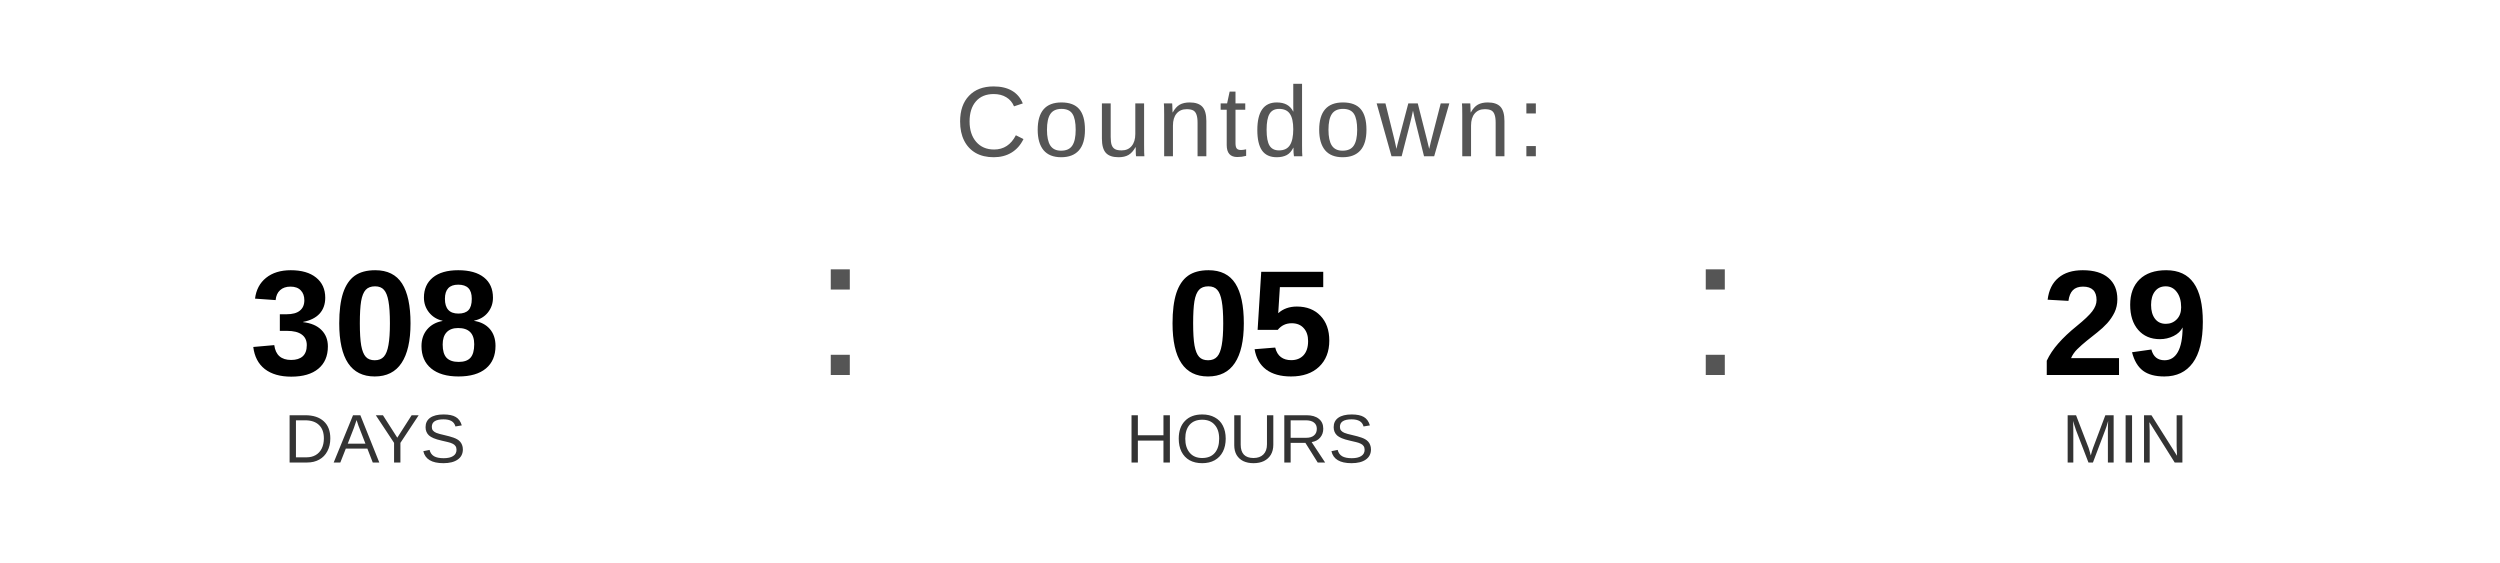
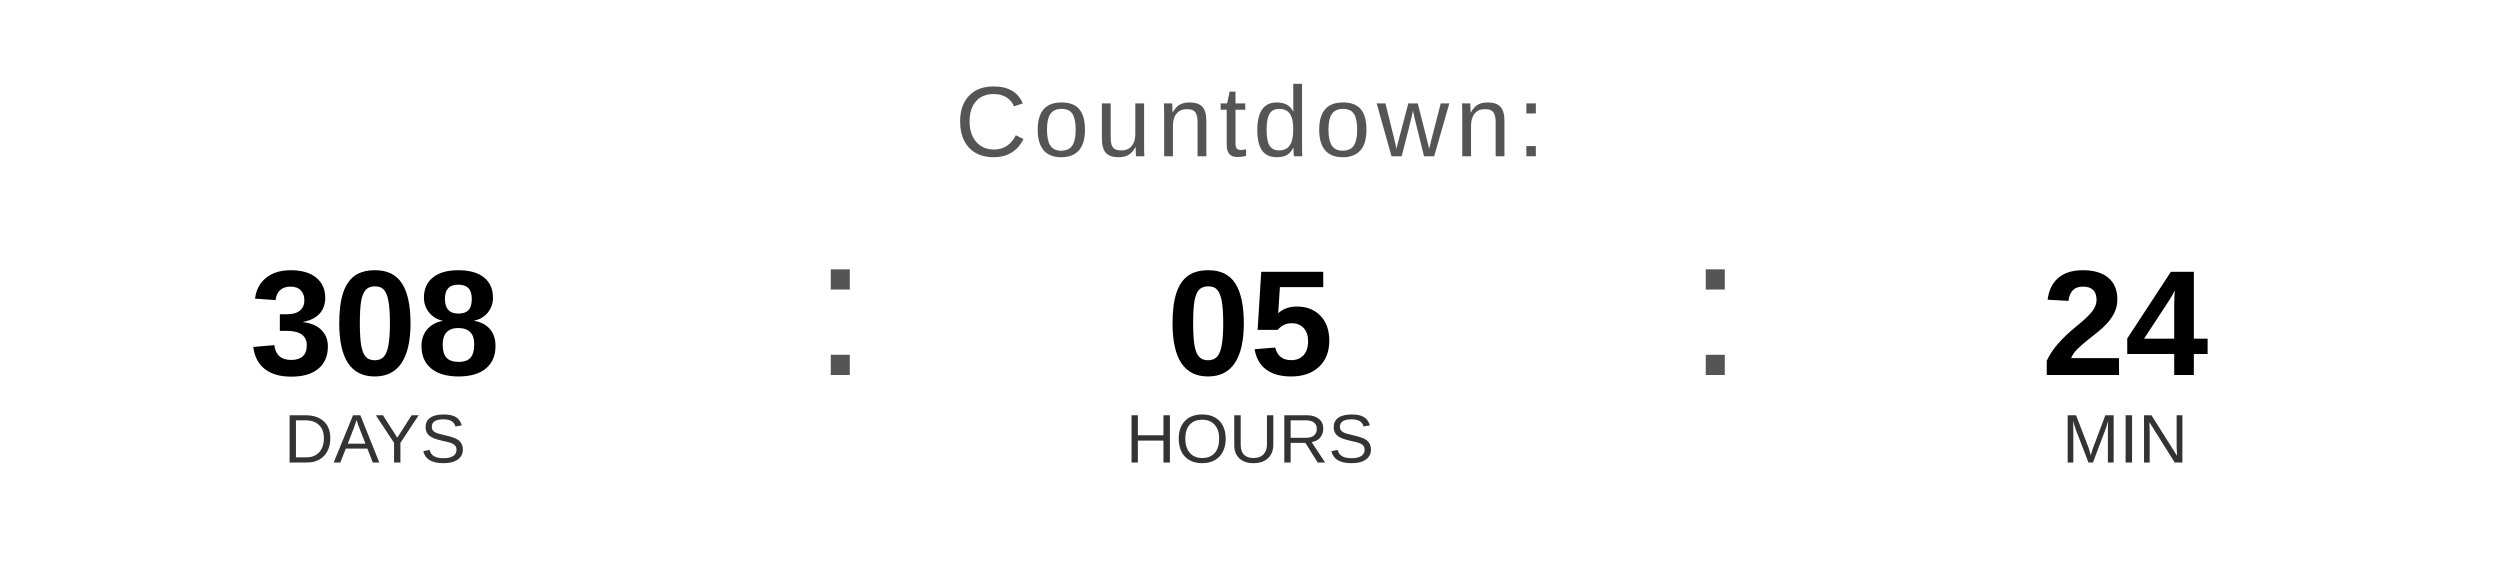
<svg xmlns="http://www.w3.org/2000/svg" width="400" height="90" viewBox="0 0 400 90">
  <text x="200" y="25" font-family="Arial, Helvetica, sans-serif" font-size="16" fill="#555555" text-anchor="middle" letter-spacing="1">
    Countdown:
  </text>
  <text x="60" y="60" font-family="Arial, Helvetica, sans-serif" font-size="24" font-weight="bold" fill="#000000" text-anchor="middle">308</text>
  <text x="60" y="74" font-family="Arial, Helvetica, sans-serif" font-size="11" fill="#333333" text-anchor="middle">DAYS</text>
  <text x="130" y="60" font-family="Arial, sans-serif" font-size="32" fill="#555555">:</text>
  <text x="200" y="60" font-family="Arial, Helvetica, sans-serif" font-size="24" font-weight="bold" fill="#000000" text-anchor="middle">05</text>
  <text x="200" y="74" font-family="Arial, Helvetica, sans-serif" font-size="11" fill="#333333" text-anchor="middle">HOURS</text>
  <text x="270" y="60" font-family="Arial, sans-serif" font-size="32" fill="#555555">:</text>
-   <text x="340" y="60" font-family="Arial, Helvetica, sans-serif" font-size="24" font-weight="bold" fill="#000000" text-anchor="middle">29</text>
+   <text x="340" y="60" font-family="Arial, Helvetica, sans-serif" font-size="24" font-weight="bold" fill="#000000" text-anchor="middle">24</text>
  <text x="340" y="74" font-family="Arial, Helvetica, sans-serif" font-size="11" fill="#333333" text-anchor="middle">MIN</text>
</svg>
